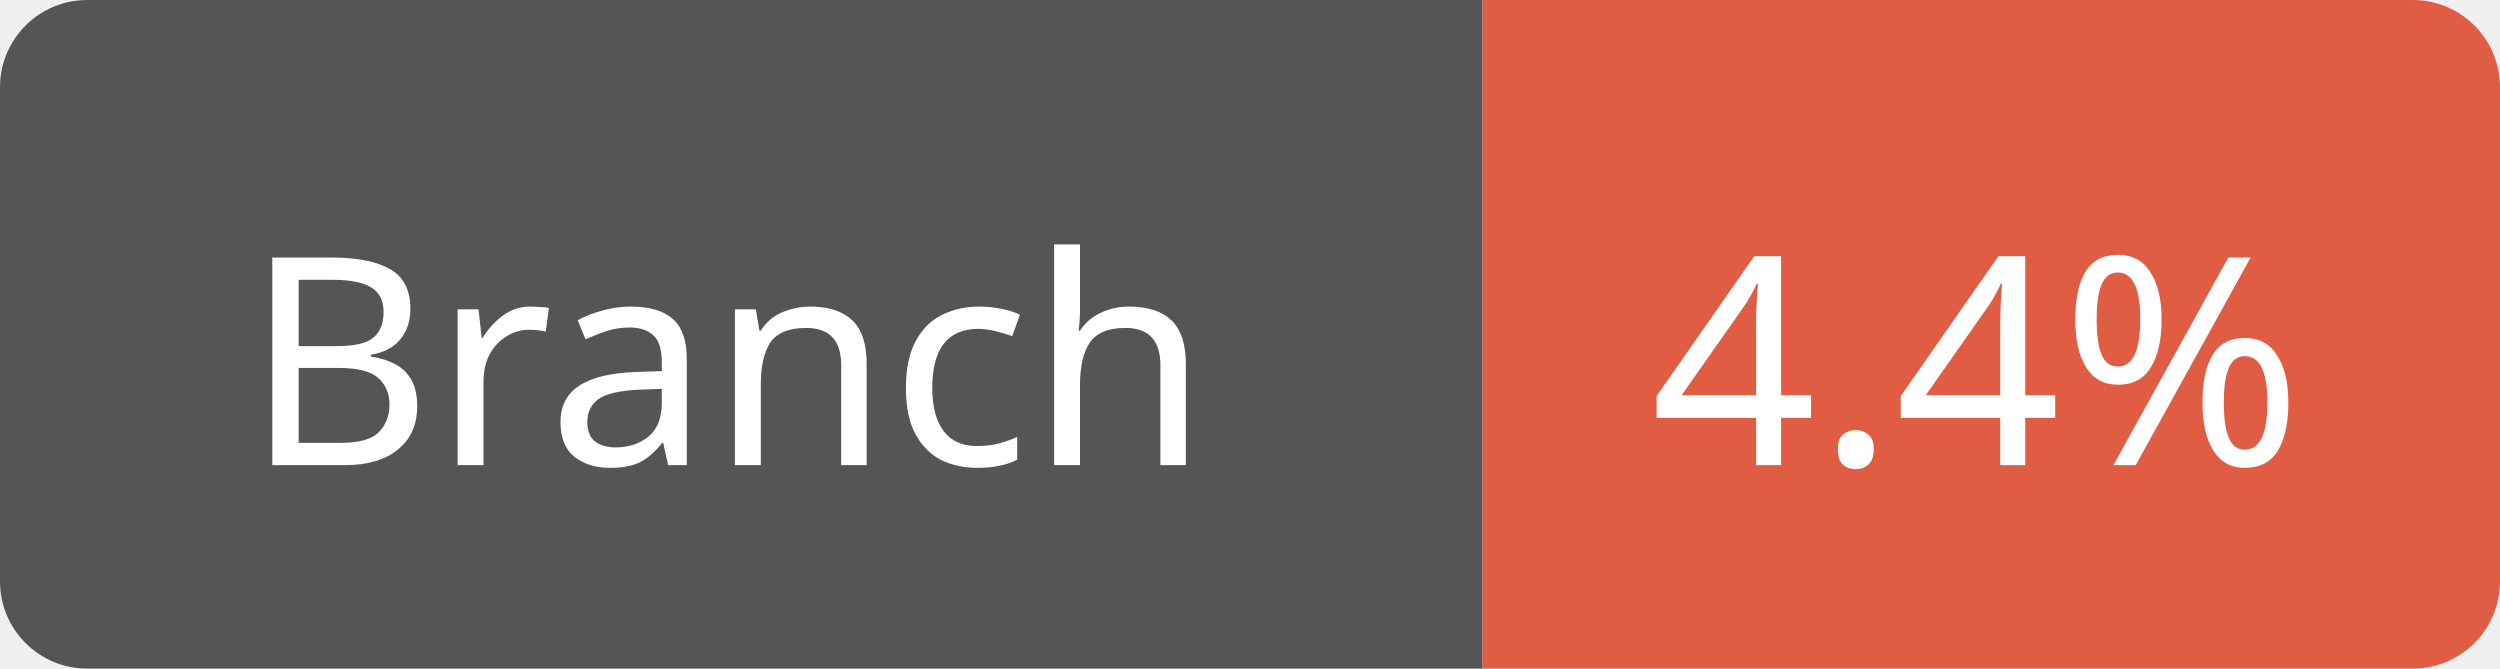
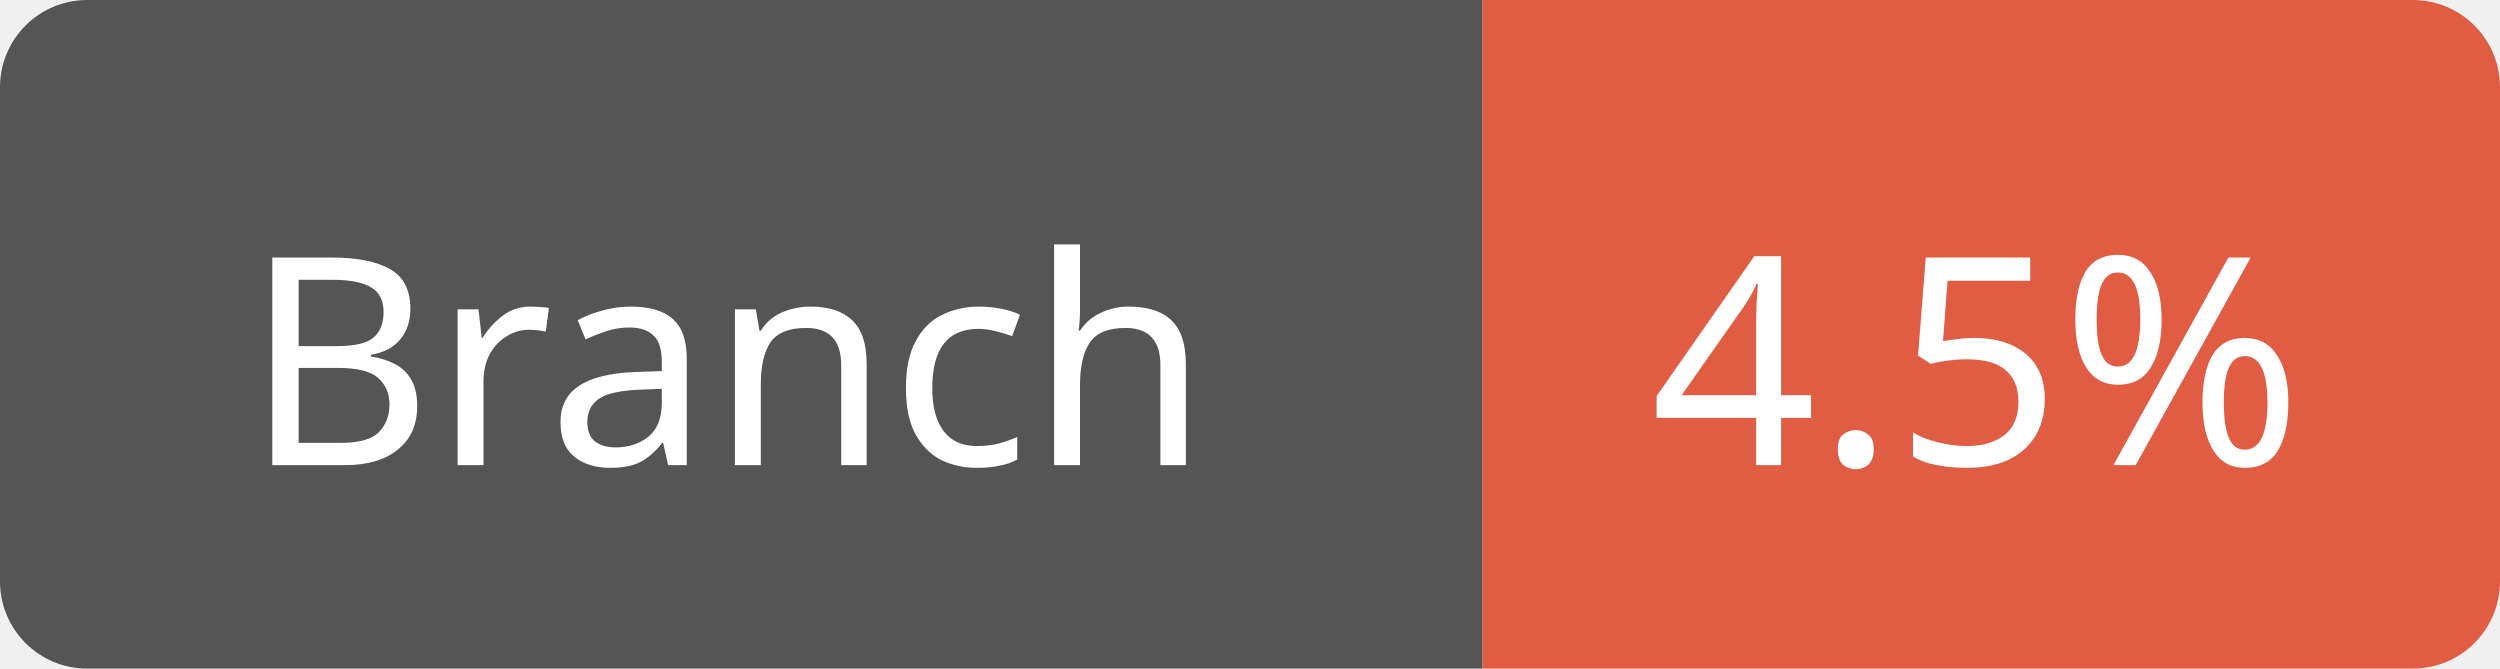
<svg xmlns="http://www.w3.org/2000/svg" width="86" height="23">
  <path d="M3,0 h45 h3 v23 h-3 h-45 a3,3 0 0 1 -3,-3 v-17 a3,3 0 0 1 3,-3 z" fill="#555" />
  <path d="M54,0 h29 a3,3 0 0 1 3,3 v17 a3,3 0 0 1 -3,3 h-29 h-3 v-23 h3 z" fill="#e05d44" />
  <text x="25" y="16" fill="#fff" font-family="Verdana" font-size="10" text-anchor="middle">Branch</text>
-   <text x="68" y="16" fill="#fff" font-family="Verdana" font-size="10" text-anchor="middle">4.4%</text>
+   <text x="68" y="16" fill="#fff" font-family="Verdana" font-size="10" text-anchor="middle">4.5%</text>
</svg>
